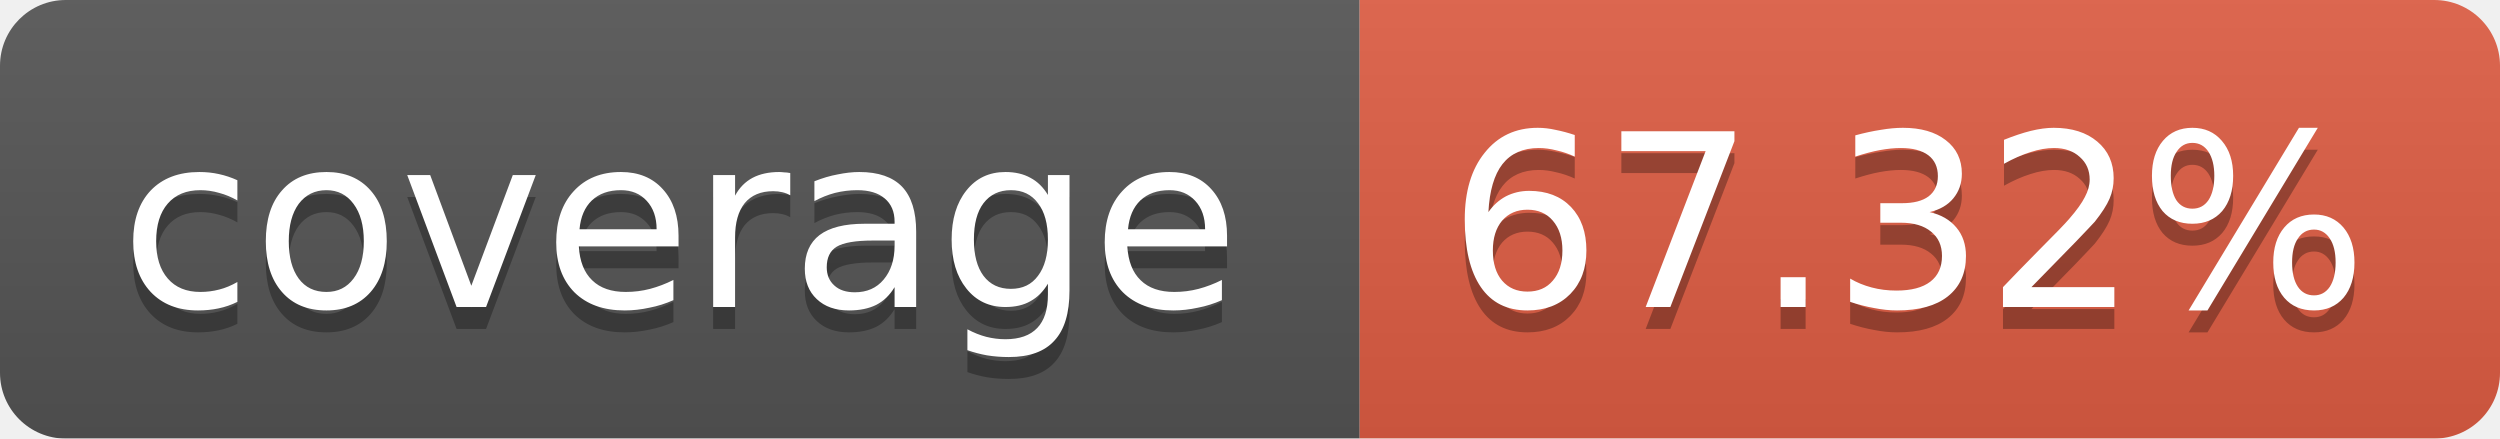
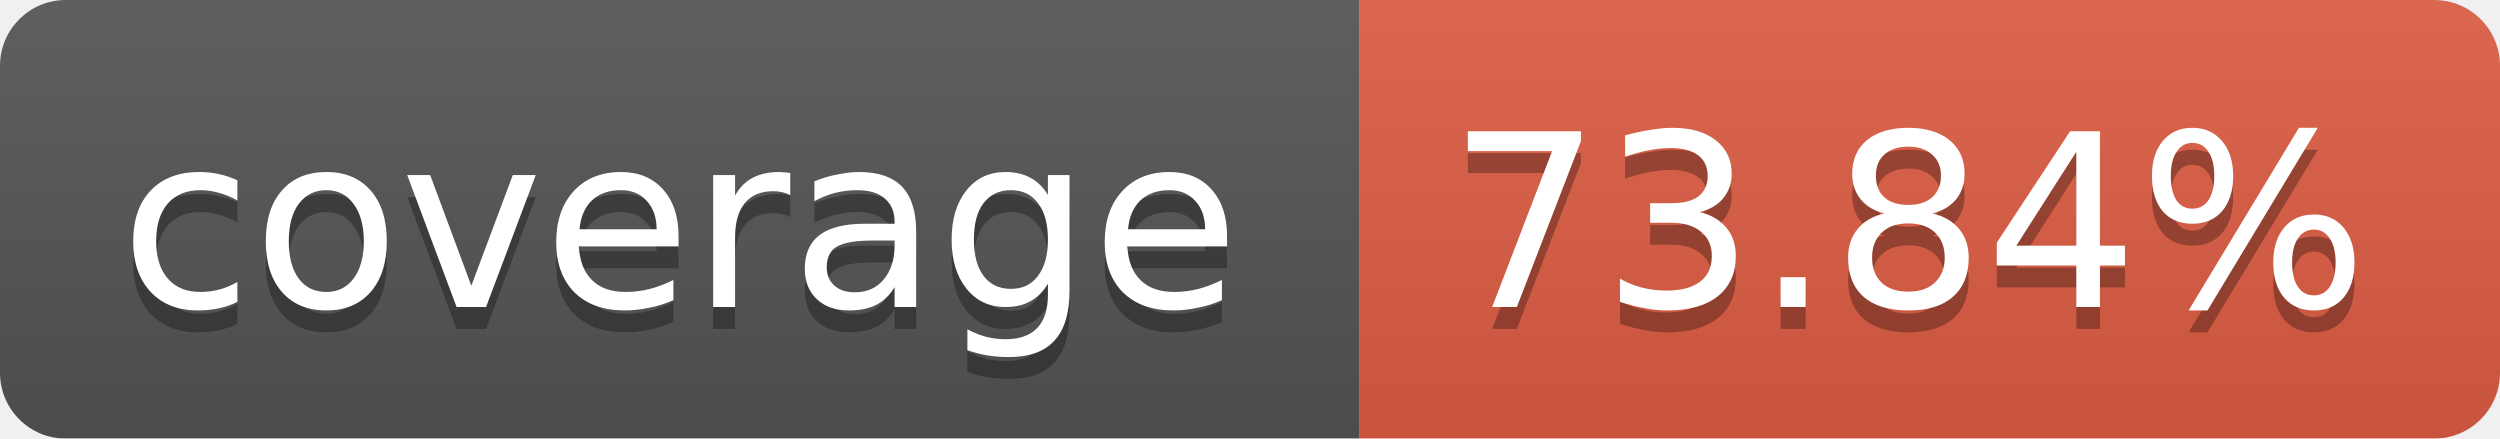
<svg xmlns="http://www.w3.org/2000/svg" width="114" height="20">
  <linearGradient id="b" x2="0" y2="100%">
    <stop offset="0" stop-color="#bbb" stop-opacity=".1" />
    <stop offset="1" stop-opacity=".1" />
  </linearGradient>
  <mask id="a">
    <rect width="114" height="20" rx="3" fill="#fff" />
  </mask>
  <g mask="url(#a)">
    <path fill="#555" d="M0 0h62v20H0z" />
    <path fill="#E05D44" d="M62 0h52v20H62z" />
    <path fill="url(#b)" d="M0 0h114v20H0z" />
  </g>
  <g fill="#fff" text-anchor="middle" font-family="Verdana,DejaVu Sans,Geneva,sans-serif" font-size="11">
    <text x="31" y="15" fill="#010101" fill-opacity=".3">coverage</text>
    <text x="31" y="14">coverage</text>
-     <text x="87" y="15" fill="#010101" fill-opacity=".3">67.32%</text>
-     <text x="87" y="14">67.32%</text>
+     <text x="87" y="15" fill="#010101" fill-opacity=".3">73.84%</text>
+     <text x="87" y="14">73.84%</text>
  </g>
</svg>
